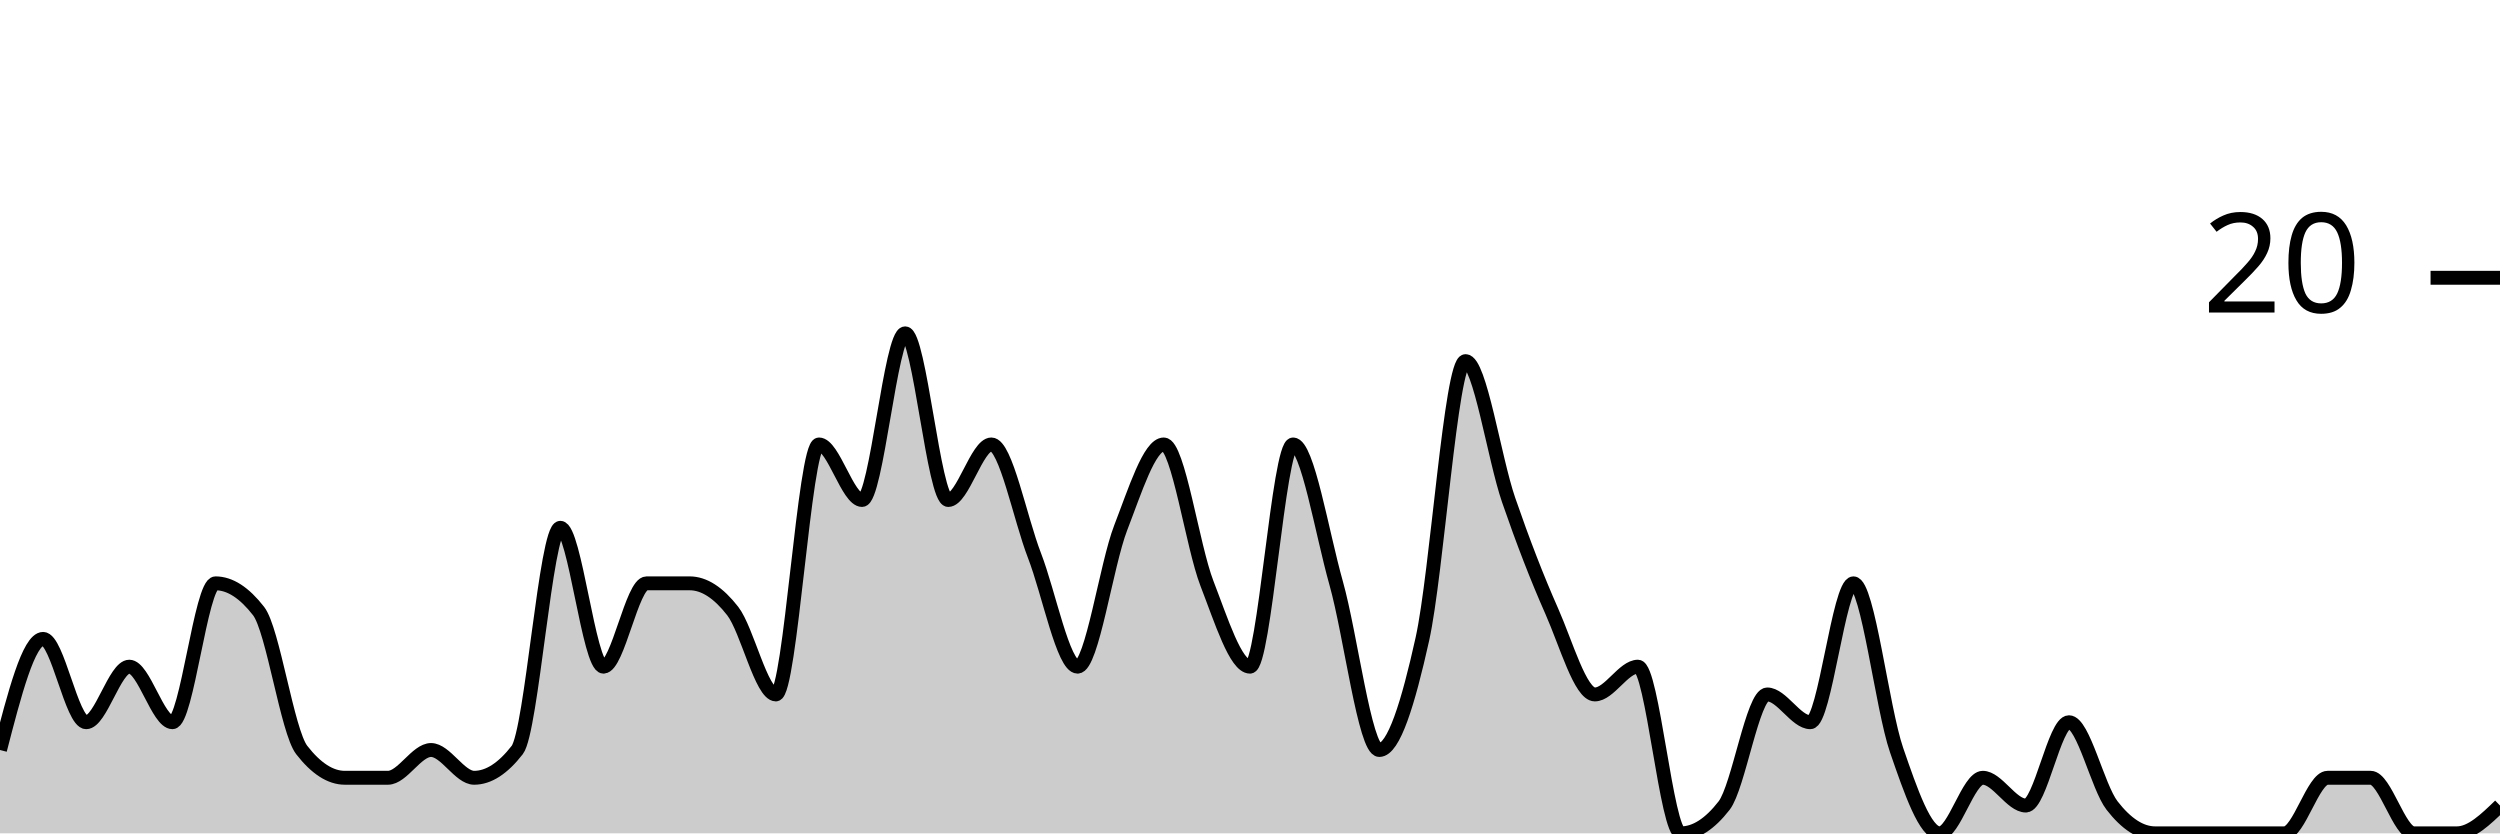
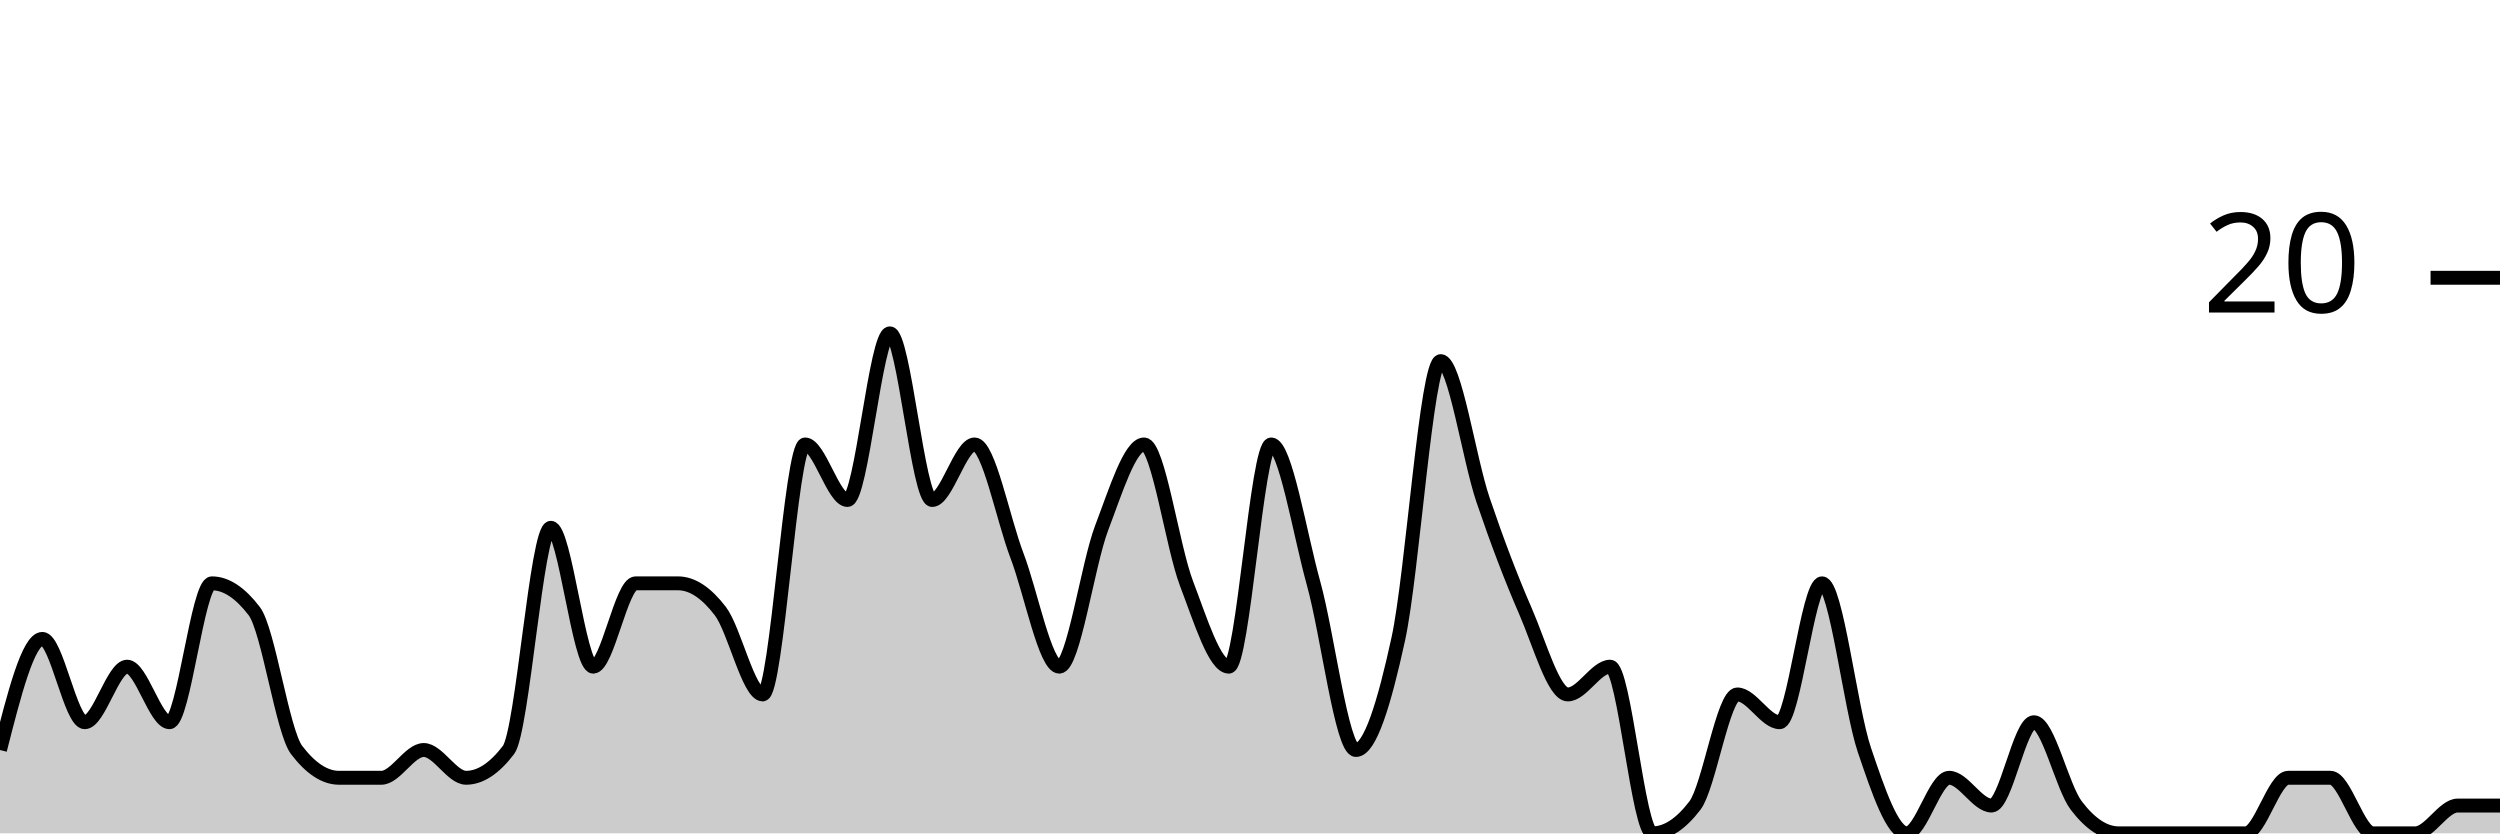
<svg xmlns="http://www.w3.org/2000/svg" viewBox="0 0 180 60">
  <g transform="translate(0,20)">
-     <path class="area" fill="rgba(0, 0, 0, 0.2)" d="M0,34C1.034,30,2.069,26,3.103,26C4.138,26,5.172,32,6.207,32C7.241,32,8.276,28,9.31,28C10.345,28,11.379,32,12.414,32C13.448,32,14.483,22,15.517,22C16.552,22,17.586,22.667,18.621,24C19.655,25.333,20.69,32.667,21.724,34C22.759,35.333,23.793,36,24.828,36C25.862,36,26.897,36,27.931,36C28.966,36,30,34,31.034,34C32.069,34,33.103,36,34.138,36C35.172,36,36.207,35.333,37.241,34C38.276,32.667,39.31,18,40.345,18C41.379,18,42.414,28,43.448,28C44.483,28,45.517,22,46.552,22C47.586,22,48.621,22,49.655,22C50.69,22,51.724,22.667,52.759,24C53.793,25.333,54.828,30,55.862,30C56.897,30,57.931,12,58.966,12C60,12,61.034,16,62.069,16C63.103,16,64.138,4,65.172,4C66.207,4,67.241,16,68.276,16C69.31,16,70.345,12,71.379,12C72.414,12,73.448,17.333,74.483,20C75.517,22.667,76.552,28,77.586,28C78.621,28,79.655,20.667,80.69,18C81.724,15.333,82.759,12,83.793,12C84.828,12,85.862,19.333,86.897,22C87.931,24.667,88.966,28,90,28C91.034,28,92.069,12,93.103,12C94.138,12,95.172,18.333,96.207,22C97.241,25.667,98.276,34,99.31,34C100.345,34,101.379,30.667,102.414,26C103.448,21.333,104.483,6,105.517,6C106.552,6,107.586,13,108.621,16C109.655,19,110.69,21.667,111.724,24C112.759,26.333,113.793,30,114.828,30C115.862,30,116.897,28,117.931,28C118.966,28,120,40,121.034,40C122.069,40,123.103,39.333,124.138,38C125.172,36.667,126.207,30,127.241,30C128.276,30,129.31,32,130.345,32C131.379,32,132.414,22,133.448,22C134.483,22,135.517,31,136.552,34C137.586,37,138.621,40,139.655,40C140.69,40,141.724,36,142.759,36C143.793,36,144.828,38,145.862,38C146.897,38,147.931,32,148.966,32C150,32,151.034,36.667,152.069,38C153.103,39.333,154.138,40,155.172,40C156.207,40,157.241,40,158.276,40C159.31,40,160.345,40,161.379,40C162.414,40,163.448,40,164.483,40C165.517,40,166.552,36,167.586,36C168.621,36,169.655,36,170.69,36C171.724,36,172.759,40,173.793,40C174.828,40,175.862,40,176.897,40C177.931,40,178.966,39,180,38L180,40C178.966,40,177.931,40,176.897,40C175.862,40,174.828,40,173.793,40C172.759,40,171.724,40,170.69,40C169.655,40,168.621,40,167.586,40C166.552,40,165.517,40,164.483,40C163.448,40,162.414,40,161.379,40C160.345,40,159.31,40,158.276,40C157.241,40,156.207,40,155.172,40C154.138,40,153.103,40,152.069,40C151.034,40,150,40,148.966,40C147.931,40,146.897,40,145.862,40C144.828,40,143.793,40,142.759,40C141.724,40,140.69,40,139.655,40C138.621,40,137.586,40,136.552,40C135.517,40,134.483,40,133.448,40C132.414,40,131.379,40,130.345,40C129.31,40,128.276,40,127.241,40C126.207,40,125.172,40,124.138,40C123.103,40,122.069,40,121.034,40C120,40,118.966,40,117.931,40C116.897,40,115.862,40,114.828,40C113.793,40,112.759,40,111.724,40C110.69,40,109.655,40,108.621,40C107.586,40,106.552,40,105.517,40C104.483,40,103.448,40,102.414,40C101.379,40,100.345,40,99.31,40C98.276,40,97.241,40,96.207,40C95.172,40,94.138,40,93.103,40C92.069,40,91.034,40,90,40C88.966,40,87.931,40,86.897,40C85.862,40,84.828,40,83.793,40C82.759,40,81.724,40,80.69,40C79.655,40,78.621,40,77.586,40C76.552,40,75.517,40,74.483,40C73.448,40,72.414,40,71.379,40C70.345,40,69.31,40,68.276,40C67.241,40,66.207,40,65.172,40C64.138,40,63.103,40,62.069,40C61.034,40,60,40,58.966,40C57.931,40,56.897,40,55.862,40C54.828,40,53.793,40,52.759,40C51.724,40,50.69,40,49.655,40C48.621,40,47.586,40,46.552,40C45.517,40,44.483,40,43.448,40C42.414,40,41.379,40,40.345,40C39.31,40,38.276,40,37.241,40C36.207,40,35.172,40,34.138,40C33.103,40,32.069,40,31.034,40C30,40,28.966,40,27.931,40C26.897,40,25.862,40,24.828,40C23.793,40,22.759,40,21.724,40C20.69,40,19.655,40,18.621,40C17.586,40,16.552,40,15.517,40C14.483,40,13.448,40,12.414,40C11.379,40,10.345,40,9.31,40C8.276,40,7.241,40,6.207,40C5.172,40,4.138,40,3.103,40C2.069,40,1.034,40,0,40Z" />
-     <path class="line" stroke="black" fill="none" d="M0,34C1.034,30,2.069,26,3.103,26C4.138,26,5.172,32,6.207,32C7.241,32,8.276,28,9.31,28C10.345,28,11.379,32,12.414,32C13.448,32,14.483,22,15.517,22C16.552,22,17.586,22.667,18.621,24C19.655,25.333,20.69,32.667,21.724,34C22.759,35.333,23.793,36,24.828,36C25.862,36,26.897,36,27.931,36C28.966,36,30,34,31.034,34C32.069,34,33.103,36,34.138,36C35.172,36,36.207,35.333,37.241,34C38.276,32.667,39.31,18,40.345,18C41.379,18,42.414,28,43.448,28C44.483,28,45.517,22,46.552,22C47.586,22,48.621,22,49.655,22C50.69,22,51.724,22.667,52.759,24C53.793,25.333,54.828,30,55.862,30C56.897,30,57.931,12,58.966,12C60,12,61.034,16,62.069,16C63.103,16,64.138,4,65.172,4C66.207,4,67.241,16,68.276,16C69.31,16,70.345,12,71.379,12C72.414,12,73.448,17.333,74.483,20C75.517,22.667,76.552,28,77.586,28C78.621,28,79.655,20.667,80.69,18C81.724,15.333,82.759,12,83.793,12C84.828,12,85.862,19.333,86.897,22C87.931,24.667,88.966,28,90,28C91.034,28,92.069,12,93.103,12C94.138,12,95.172,18.333,96.207,22C97.241,25.667,98.276,34,99.31,34C100.345,34,101.379,30.667,102.414,26C103.448,21.333,104.483,6,105.517,6C106.552,6,107.586,13,108.621,16C109.655,19,110.69,21.667,111.724,24C112.759,26.333,113.793,30,114.828,30C115.862,30,116.897,28,117.931,28C118.966,28,120,40,121.034,40C122.069,40,123.103,39.333,124.138,38C125.172,36.667,126.207,30,127.241,30C128.276,30,129.31,32,130.345,32C131.379,32,132.414,22,133.448,22C134.483,22,135.517,31,136.552,34C137.586,37,138.621,40,139.655,40C140.69,40,141.724,36,142.759,36C143.793,36,144.828,38,145.862,38C146.897,38,147.931,32,148.966,32C150,32,151.034,36.667,152.069,38C153.103,39.333,154.138,40,155.172,40C156.207,40,157.241,40,158.276,40C159.31,40,160.345,40,161.379,40C162.414,40,163.448,40,164.483,40C165.517,40,166.552,36,167.586,36C168.621,36,169.655,36,170.69,36C171.724,36,172.759,40,173.793,40C174.828,40,175.862,40,176.897,40C177.931,40,178.966,39,180,38" />
+     <path class="area" fill="rgba(0, 0, 0, 0.2)" d="M0,34C1.017,30,2.034,26,3.051,26C4.068,26,5.085,32,6.102,32C7.119,32,8.136,28,9.153,28C10.169,28,11.186,32,12.203,32C13.22,32,14.237,22,15.254,22C16.271,22,17.288,22.667,18.305,24C19.322,25.333,20.339,32.667,21.356,34C22.373,35.333,23.39,36,24.407,36C25.424,36,26.441,36,27.458,36C28.475,36,29.492,34,30.508,34C31.525,34,32.542,36,33.559,36C34.576,36,35.593,35.333,36.61,34C37.627,32.667,38.644,18,39.661,18C40.678,18,41.695,28,42.712,28C43.729,28,44.746,22,45.763,22C46.78,22,47.797,22,48.814,22C49.831,22,50.847,22.667,51.864,24C52.881,25.333,53.898,30,54.915,30C55.932,30,56.949,12,57.966,12C58.983,12,60,16,61.017,16C62.034,16,63.051,4,64.068,4C65.085,4,66.102,16,67.119,16C68.136,16,69.153,12,70.169,12C71.186,12,72.203,17.333,73.22,20C74.237,22.667,75.254,28,76.271,28C77.288,28,78.305,20.667,79.322,18C80.339,15.333,81.356,12,82.373,12C83.39,12,84.407,19.333,85.424,22C86.441,24.667,87.458,28,88.475,28C89.492,28,90.508,12,91.525,12C92.542,12,93.559,18.333,94.576,22C95.593,25.667,96.61,34,97.627,34C98.644,34,99.661,30.667,100.678,26C101.695,21.333,102.712,6,103.729,6C104.746,6,105.763,13,106.78,16C107.797,19,108.814,21.667,109.831,24C110.847,26.333,111.864,30,112.881,30C113.898,30,114.915,28,115.932,28C116.949,28,117.966,40,118.983,40C120,40,121.017,39.333,122.034,38C123.051,36.667,124.068,30,125.085,30C126.102,30,127.119,32,128.136,32C129.153,32,130.169,22,131.186,22C132.203,22,133.22,31,134.237,34C135.254,37,136.271,40,137.288,40C138.305,40,139.322,36,140.339,36C141.356,36,142.373,38,143.39,38C144.407,38,145.424,32,146.441,32C147.458,32,148.475,36.667,149.492,38C150.508,39.333,151.525,40,152.542,40C153.559,40,154.576,40,155.593,40C156.61,40,157.627,40,158.644,40C159.661,40,160.678,40,161.695,40C162.712,40,163.729,36,164.746,36C165.763,36,166.78,36,167.797,36C168.814,36,169.831,40,170.847,40C171.864,40,172.881,40,173.898,40C174.915,40,175.932,38,176.949,38C177.966,38,178.983,38,180,38L180,40C178.983,40,177.966,40,176.949,40C175.932,40,174.915,40,173.898,40C172.881,40,171.864,40,170.847,40C169.831,40,168.814,40,167.797,40C166.78,40,165.763,40,164.746,40C163.729,40,162.712,40,161.695,40C160.678,40,159.661,40,158.644,40C157.627,40,156.61,40,155.593,40C154.576,40,153.559,40,152.542,40C151.525,40,150.508,40,149.492,40C148.475,40,147.458,40,146.441,40C145.424,40,144.407,40,143.39,40C142.373,40,141.356,40,140.339,40C139.322,40,138.305,40,137.288,40C136.271,40,135.254,40,134.237,40C133.22,40,132.203,40,131.186,40C130.169,40,129.153,40,128.136,40C127.119,40,126.102,40,125.085,40C124.068,40,123.051,40,122.034,40C121.017,40,120,40,118.983,40C117.966,40,116.949,40,115.932,40C114.915,40,113.898,40,112.881,40C111.864,40,110.847,40,109.831,40C108.814,40,107.797,40,106.78,40C105.763,40,104.746,40,103.729,40C102.712,40,101.695,40,100.678,40C99.661,40,98.644,40,97.627,40C96.61,40,95.593,40,94.576,40C93.559,40,92.542,40,91.525,40C90.508,40,89.492,40,88.475,40C87.458,40,86.441,40,85.424,40C84.407,40,83.39,40,82.373,40C81.356,40,80.339,40,79.322,40C78.305,40,77.288,40,76.271,40C75.254,40,74.237,40,73.22,40C72.203,40,71.186,40,70.169,40C69.153,40,68.136,40,67.119,40C66.102,40,65.085,40,64.068,40C63.051,40,62.034,40,61.017,40C60,40,58.983,40,57.966,40C56.949,40,55.932,40,54.915,40C53.898,40,52.881,40,51.864,40C50.847,40,49.831,40,48.814,40C47.797,40,46.78,40,45.763,40C44.746,40,43.729,40,42.712,40C41.695,40,40.678,40,39.661,40C38.644,40,37.627,40,36.61,40C35.593,40,34.576,40,33.559,40C32.542,40,31.525,40,30.508,40C29.492,40,28.475,40,27.458,40C26.441,40,25.424,40,24.407,40C23.39,40,22.373,40,21.356,40C20.339,40,19.322,40,18.305,40C17.288,40,16.271,40,15.254,40C14.237,40,13.22,40,12.203,40C11.186,40,10.169,40,9.153,40C8.136,40,7.119,40,6.102,40C5.085,40,4.068,40,3.051,40C2.034,40,1.017,40,0,40Z" />
+     <path class="line" stroke="black" fill="none" d="M0,34C1.017,30,2.034,26,3.051,26C4.068,26,5.085,32,6.102,32C7.119,32,8.136,28,9.153,28C10.169,28,11.186,32,12.203,32C13.22,32,14.237,22,15.254,22C16.271,22,17.288,22.667,18.305,24C19.322,25.333,20.339,32.667,21.356,34C22.373,35.333,23.39,36,24.407,36C25.424,36,26.441,36,27.458,36C28.475,36,29.492,34,30.508,34C31.525,34,32.542,36,33.559,36C34.576,36,35.593,35.333,36.61,34C37.627,32.667,38.644,18,39.661,18C40.678,18,41.695,28,42.712,28C43.729,28,44.746,22,45.763,22C46.78,22,47.797,22,48.814,22C49.831,22,50.847,22.667,51.864,24C52.881,25.333,53.898,30,54.915,30C55.932,30,56.949,12,57.966,12C58.983,12,60,16,61.017,16C62.034,16,63.051,4,64.068,4C65.085,4,66.102,16,67.119,16C68.136,16,69.153,12,70.169,12C71.186,12,72.203,17.333,73.22,20C74.237,22.667,75.254,28,76.271,28C77.288,28,78.305,20.667,79.322,18C80.339,15.333,81.356,12,82.373,12C83.39,12,84.407,19.333,85.424,22C86.441,24.667,87.458,28,88.475,28C89.492,28,90.508,12,91.525,12C92.542,12,93.559,18.333,94.576,22C95.593,25.667,96.61,34,97.627,34C98.644,34,99.661,30.667,100.678,26C101.695,21.333,102.712,6,103.729,6C104.746,6,105.763,13,106.78,16C107.797,19,108.814,21.667,109.831,24C110.847,26.333,111.864,30,112.881,30C113.898,30,114.915,28,115.932,28C116.949,28,117.966,40,118.983,40C120,40,121.017,39.333,122.034,38C123.051,36.667,124.068,30,125.085,30C126.102,30,127.119,32,128.136,32C129.153,32,130.169,22,131.186,22C132.203,22,133.22,31,134.237,34C135.254,37,136.271,40,137.288,40C138.305,40,139.322,36,140.339,36C141.356,36,142.373,38,143.39,38C144.407,38,145.424,32,146.441,32C147.458,32,148.475,36.667,149.492,38C150.508,39.333,151.525,40,152.542,40C153.559,40,154.576,40,155.593,40C156.61,40,157.627,40,158.644,40C159.661,40,160.678,40,161.695,40C162.712,40,163.729,36,164.746,36C165.763,36,166.78,36,167.797,36C168.814,36,169.831,40,170.847,40C171.864,40,172.881,40,173.898,40C174.915,40,175.932,38,176.949,38C177.966,38,178.983,38,180,38" />
    <path class="axis-ceiling" stroke-width="1" stroke="black" fill="none" d="M175,0L180,0" />
    <text class="axis-ceiling-label" font-family="sans-serif" text-anchor="end" font-size="10px" x="170" y="2.5">20</text>
  </g>
</svg>
